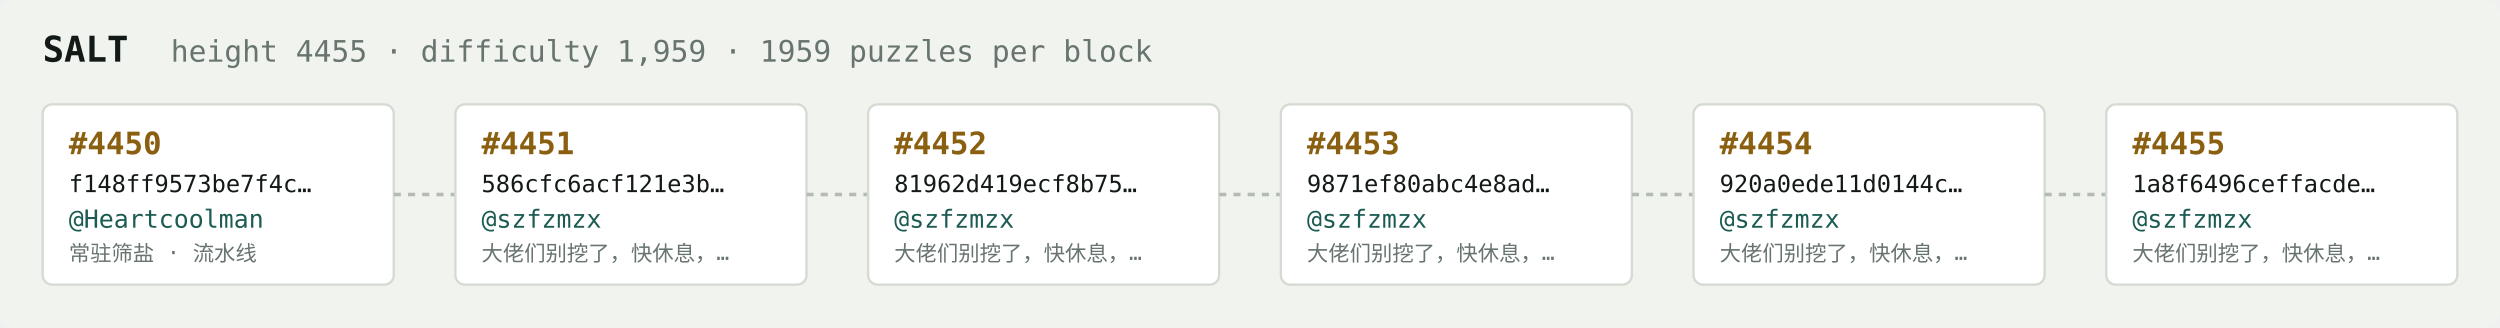
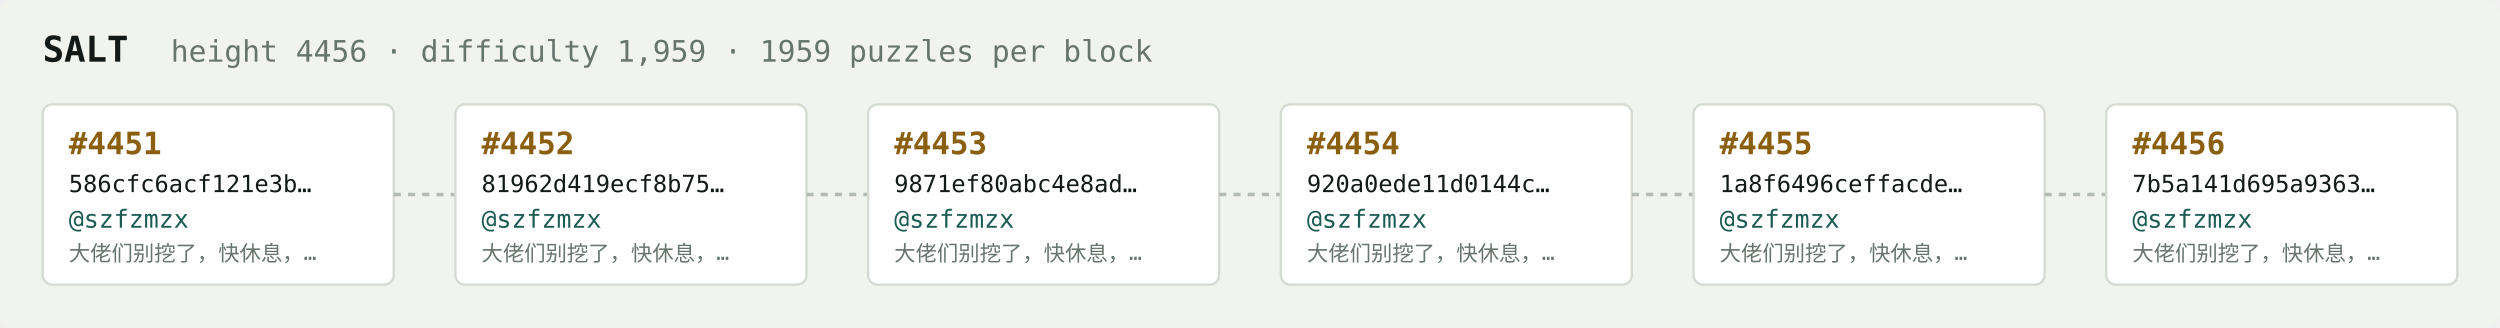
<svg xmlns="http://www.w3.org/2000/svg" width="1054" height="138" viewBox="0 0 1054 138" font-family="ui-monospace,SFMono-Regular,Menlo,monospace">
  <rect fill="#f1f3ef" width="1054" height="138" rx="6" />
  <text x="18" y="26" fill="#121916" font-size="15" font-weight="700">SALT</text>
-   <text x="72" y="26" fill="#68746e" font-size="12.5">height 4455 · difficulty 1,959 · 1959 puzzles per block</text>
+   <text x="72" y="26" fill="#68746e" font-size="12.5">height 4456 · difficulty 1,959 · 1959 puzzles per block</text>
  <rect x="18" y="44" width="148" height="76" rx="4" fill="#ffffff" stroke="#d5dbd2" stroke-width="1" />
-   <text x="29" y="65" fill="#8a5f10" font-size="13" font-weight="700">#4450</text>
-   <text x="29" y="81" fill="#121916" font-size="10">f148ff9573be7f4c…</text>
-   <text x="29" y="96" fill="#1c5b52" font-size="10.5">@Heartcoolman</text>
-   <text x="29" y="110" fill="#68746e" font-size="9">常驻筛盐 · 流水线</text>
+   <text x="29" y="65" fill="#8a5f10" font-size="13" font-weight="700">#4451</text>
+   <text x="29" y="81" fill="#121916" font-size="10">586cfc6acf121e3b…</text>
+   <text x="29" y="96" fill="#1c5b52" font-size="10.5">@szfzmzx</text>
+   <text x="29" y="110" fill="#68746e" font-size="9">大佬们别挖了，快休息，…</text>
  <line x1="166" y1="82.0" x2="192" y2="82.0" stroke="#b3bcb4" stroke-width="1.5" stroke-dasharray="3 3" />
  <rect x="192" y="44" width="148" height="76" rx="4" fill="#ffffff" stroke="#d5dbd2" stroke-width="1" />
-   <text x="203" y="65" fill="#8a5f10" font-size="13" font-weight="700">#4451</text>
-   <text x="203" y="81" fill="#121916" font-size="10">586cfc6acf121e3b…</text>
+   <text x="203" y="65" fill="#8a5f10" font-size="13" font-weight="700">#4452</text>
+   <text x="203" y="81" fill="#121916" font-size="10">81962d419ecf8b75…</text>
  <text x="203" y="96" fill="#1c5b52" font-size="10.5">@szfzmzx</text>
  <text x="203" y="110" fill="#68746e" font-size="9">大佬们别挖了，快休息，…</text>
  <line x1="340" y1="82.0" x2="366" y2="82.0" stroke="#b3bcb4" stroke-width="1.5" stroke-dasharray="3 3" />
  <rect x="366" y="44" width="148" height="76" rx="4" fill="#ffffff" stroke="#d5dbd2" stroke-width="1" />
-   <text x="377" y="65" fill="#8a5f10" font-size="13" font-weight="700">#4452</text>
-   <text x="377" y="81" fill="#121916" font-size="10">81962d419ecf8b75…</text>
+   <text x="377" y="65" fill="#8a5f10" font-size="13" font-weight="700">#4453</text>
+   <text x="377" y="81" fill="#121916" font-size="10">9871ef80abc4e8ad…</text>
  <text x="377" y="96" fill="#1c5b52" font-size="10.5">@szfzmzx</text>
  <text x="377" y="110" fill="#68746e" font-size="9">大佬们别挖了，快休息，…</text>
  <line x1="514" y1="82.0" x2="540" y2="82.0" stroke="#b3bcb4" stroke-width="1.5" stroke-dasharray="3 3" />
  <rect x="540" y="44" width="148" height="76" rx="4" fill="#ffffff" stroke="#d5dbd2" stroke-width="1" />
-   <text x="551" y="65" fill="#8a5f10" font-size="13" font-weight="700">#4453</text>
-   <text x="551" y="81" fill="#121916" font-size="10">9871ef80abc4e8ad…</text>
+   <text x="551" y="65" fill="#8a5f10" font-size="13" font-weight="700">#4454</text>
+   <text x="551" y="81" fill="#121916" font-size="10">920a0ede11d0144c…</text>
  <text x="551" y="96" fill="#1c5b52" font-size="10.5">@szfzmzx</text>
  <text x="551" y="110" fill="#68746e" font-size="9">大佬们别挖了，快休息，…</text>
  <line x1="688" y1="82.0" x2="714" y2="82.0" stroke="#b3bcb4" stroke-width="1.5" stroke-dasharray="3 3" />
  <rect x="714" y="44" width="148" height="76" rx="4" fill="#ffffff" stroke="#d5dbd2" stroke-width="1" />
-   <text x="725" y="65" fill="#8a5f10" font-size="13" font-weight="700">#4454</text>
-   <text x="725" y="81" fill="#121916" font-size="10">920a0ede11d0144c…</text>
+   <text x="725" y="65" fill="#8a5f10" font-size="13" font-weight="700">#4455</text>
+   <text x="725" y="81" fill="#121916" font-size="10">1a8f6496ceffacde…</text>
  <text x="725" y="96" fill="#1c5b52" font-size="10.5">@szfzmzx</text>
  <text x="725" y="110" fill="#68746e" font-size="9">大佬们别挖了，快休息，…</text>
  <line x1="862" y1="82.0" x2="888" y2="82.0" stroke="#b3bcb4" stroke-width="1.5" stroke-dasharray="3 3" />
  <rect x="888" y="44" width="148" height="76" rx="4" fill="#ffffff" stroke="#d5dbd2" stroke-width="1" />
-   <text x="899" y="65" fill="#8a5f10" font-size="13" font-weight="700">#4455</text>
-   <text x="899" y="81" fill="#121916" font-size="10">1a8f6496ceffacde…</text>
+   <text x="899" y="65" fill="#8a5f10" font-size="13" font-weight="700">#4456</text>
+   <text x="899" y="81" fill="#121916" font-size="10">7b5a141d695a9363…</text>
  <text x="899" y="96" fill="#1c5b52" font-size="10.5">@szfzmzx</text>
  <text x="899" y="110" fill="#68746e" font-size="9">大佬们别挖了，快休息，…</text>
</svg>
